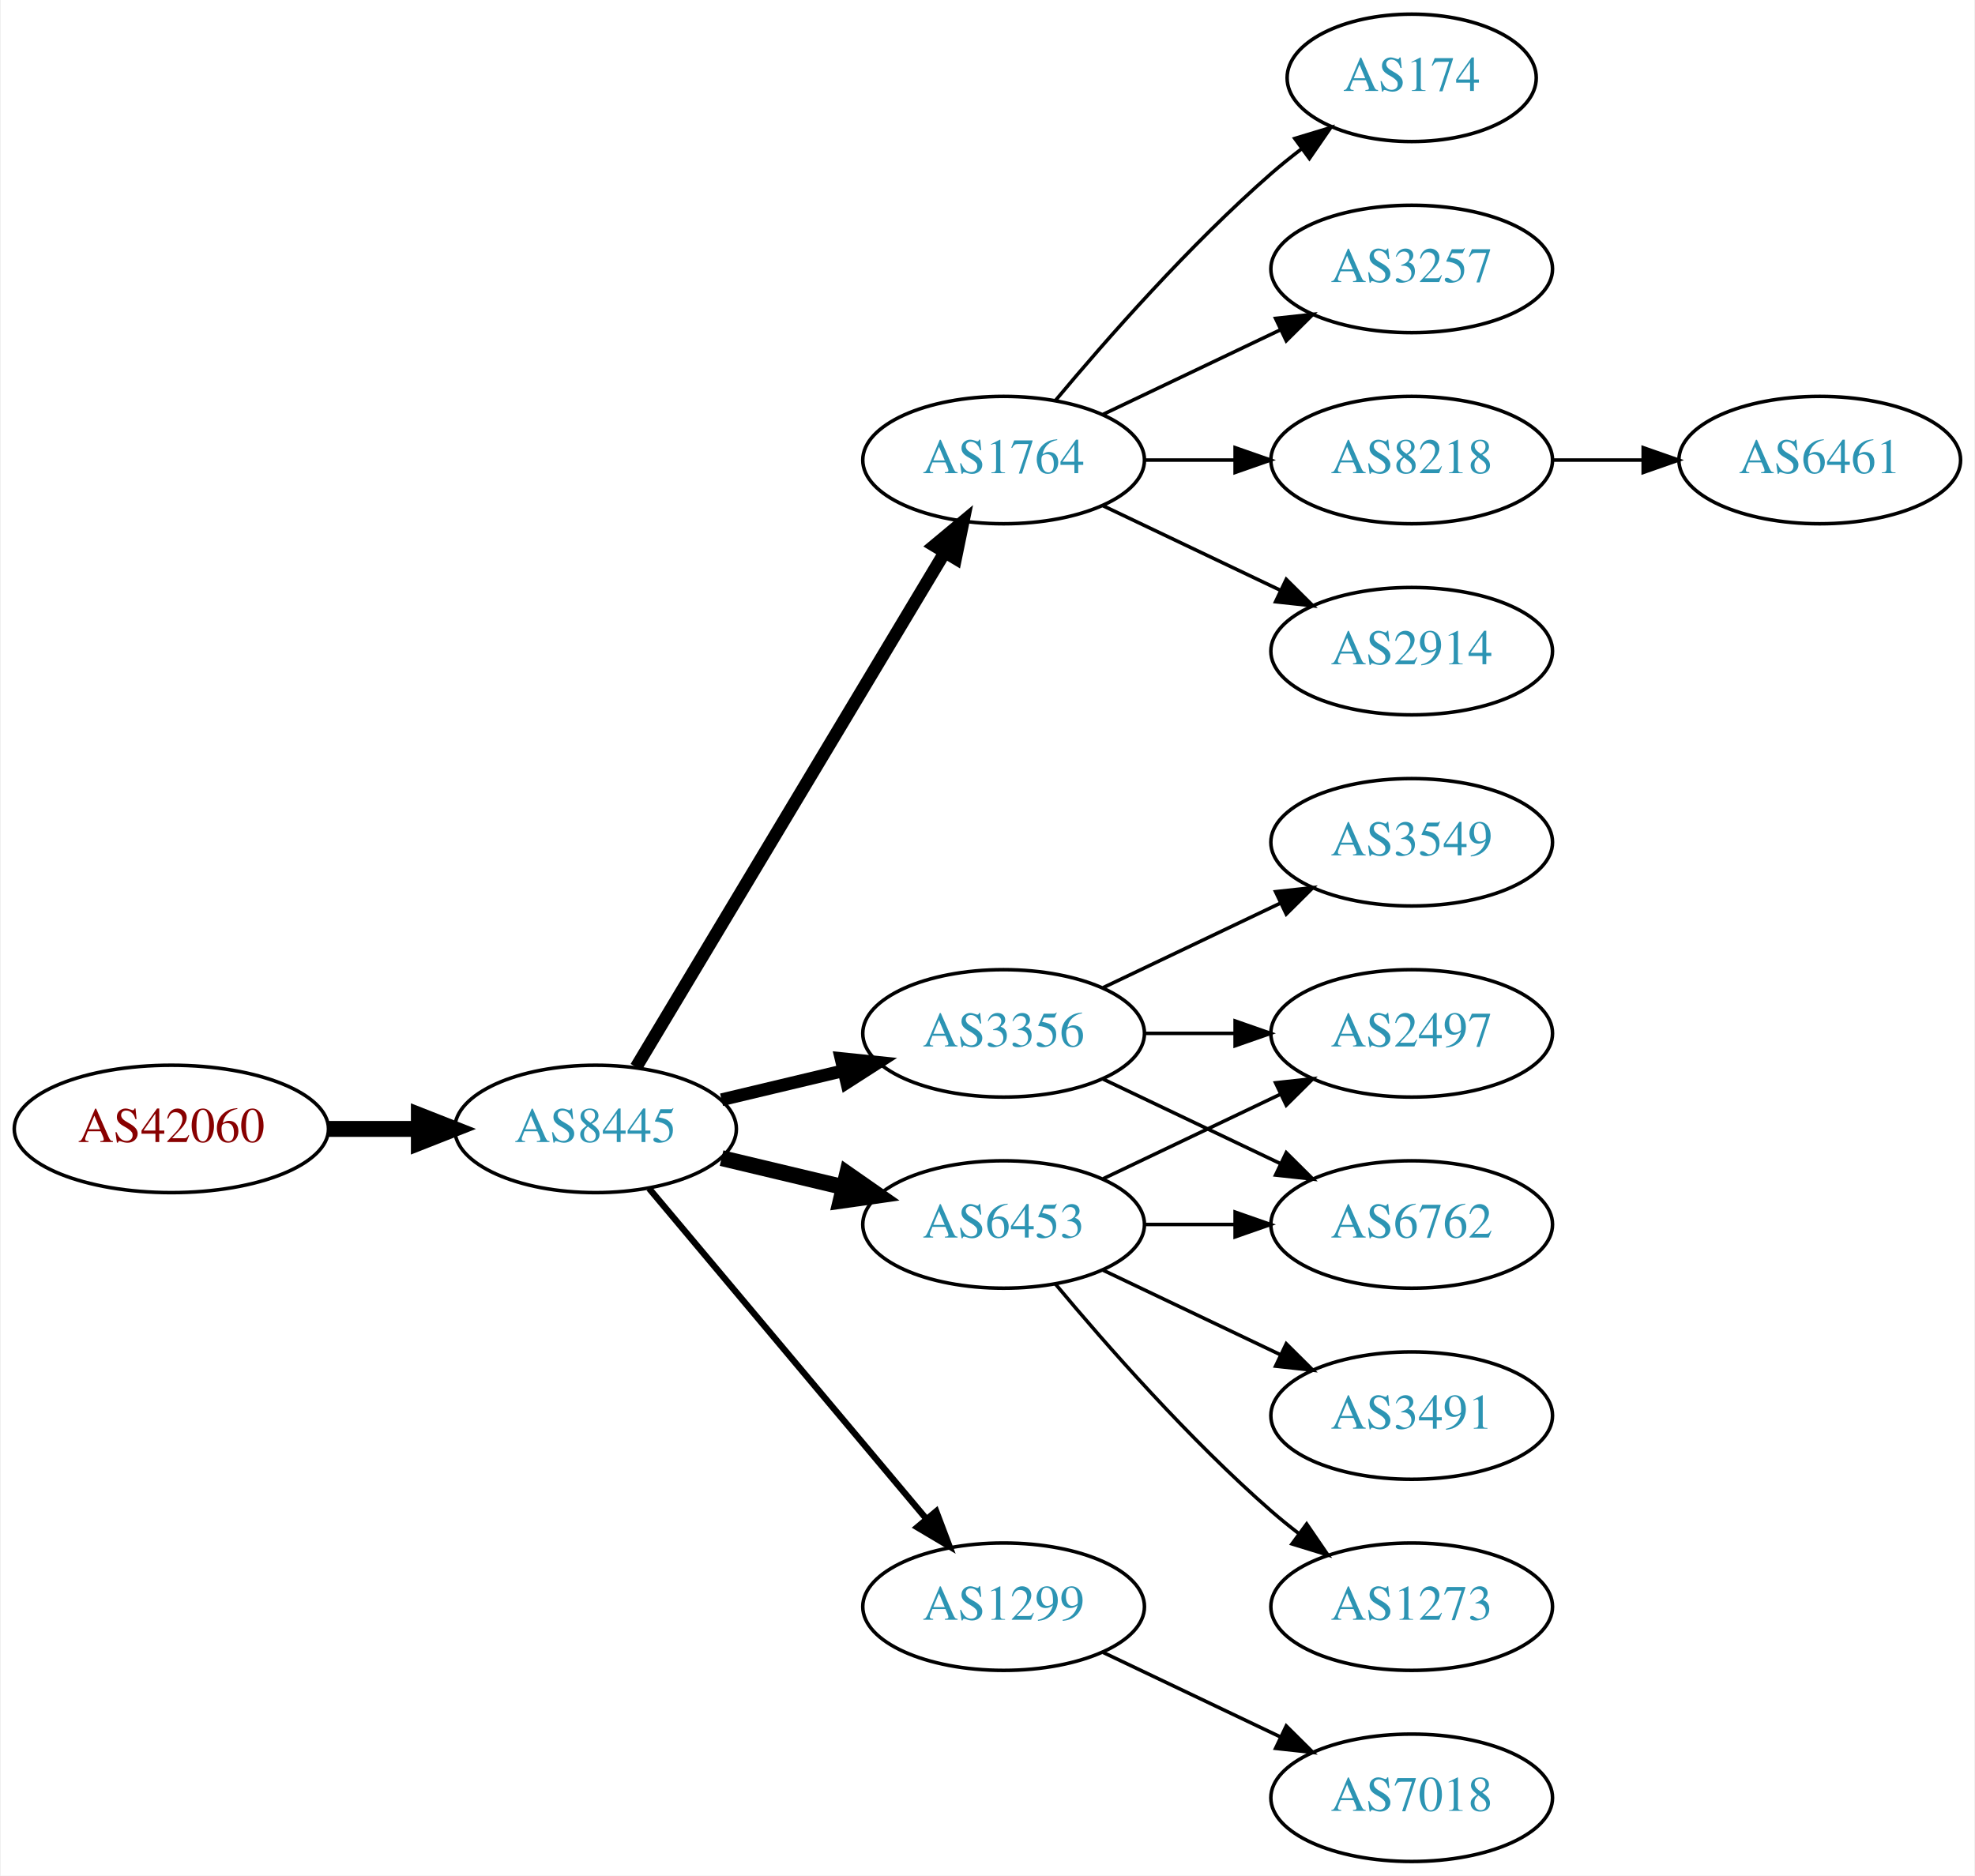
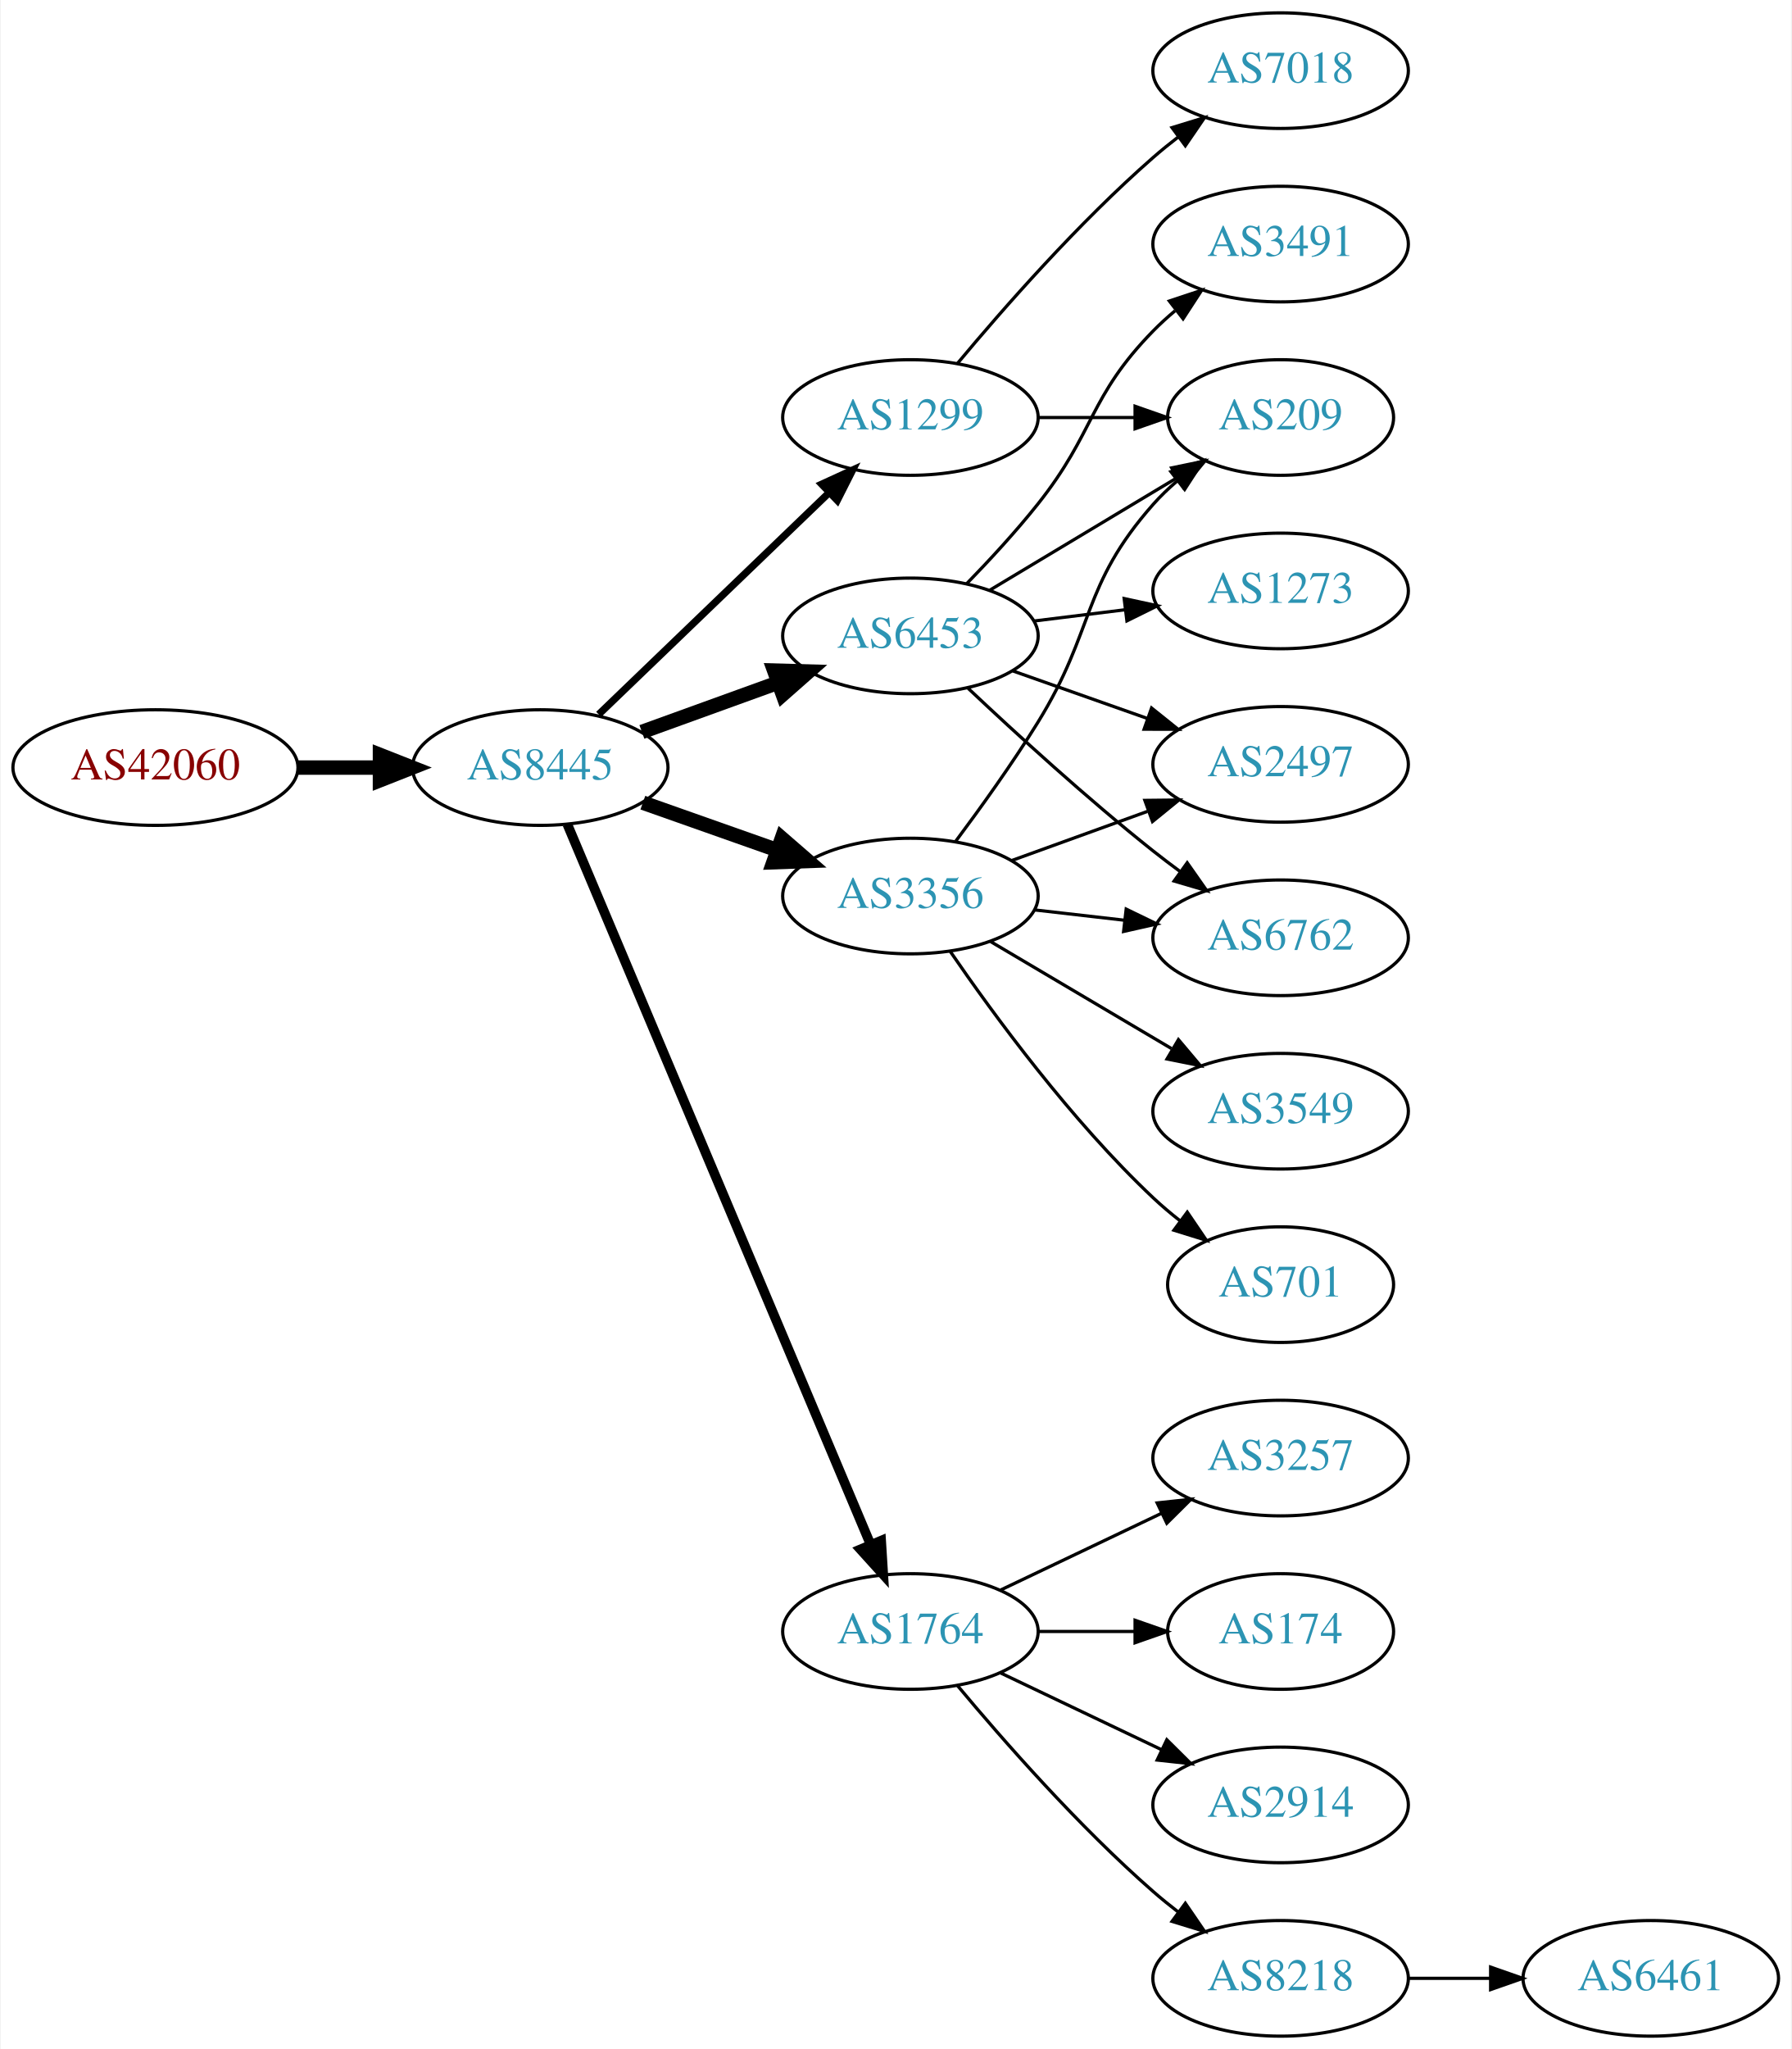
- <svg xmlns="http://www.w3.org/2000/svg" xmlns:xlink="http://www.w3.org/1999/xlink" width="558pt" height="530pt" viewBox="0.00 0.00 557.56 530.00">
-   <g id="graph0" class="graph" transform="scale(1 1) rotate(0) translate(4 526)">
-     <polygon fill="white" stroke="none" points="-4,4 -4,-526 553.564,-526 553.564,4 -4,4" />
+ <svg xmlns="http://www.w3.org/2000/svg" xmlns:xlink="http://www.w3.org/1999/xlink" width="558pt" height="638pt" viewBox="0.00 0.00 557.56 638.00">
+   <g id="graph0" class="graph" transform="scale(1 1) rotate(0) translate(4 634)">
+     <polygon fill="white" stroke="none" points="-4,4 -4,-634 553.564,-634 553.564,4 -4,4" />
    <g id="node1" class="node">
      <g id="a_node1">
        <a xlink:href="/asn/42060" xlink:title="AS42060 ~ feratel media technologies AG [AT]">
-           <ellipse fill="#ffffff" stroke="black" cx="44.196" cy="-207" rx="44.393" ry="18" />
-           <text text-anchor="middle" x="44.196" y="-203.3" font-family="Times,serif" font-size="14.00" fill="#880000">AS42060</text>
+           <ellipse fill="#ffffff" stroke="black" cx="44.196" cy="-395" rx="44.393" ry="18" />
+           <text text-anchor="middle" x="44.196" y="-391.3" font-family="Times,serif" font-size="14.00" fill="#880000">AS42060</text>
        </a>
      </g>
    </g>
    <g id="node2" class="node">
      <g id="a_node2">
        <a xlink:href="/asn/8445" xlink:title="AS8445 ~ SALZBURG-AG-AS [AT]">
-           <ellipse fill="#ffffff" stroke="black" cx="164.039" cy="-207" rx="39.794" ry="18" />
-           <text text-anchor="middle" x="164.039" y="-203.3" font-family="Times,serif" font-size="14.00" fill="#2c94b3">AS8445</text>
+           <ellipse fill="#ffffff" stroke="black" cx="164.039" cy="-395" rx="39.794" ry="18" />
+           <text text-anchor="middle" x="164.039" y="-391.3" font-family="Times,serif" font-size="14.00" fill="#2c94b3">AS8445</text>
        </a>
      </g>
    </g>
    <g id="edge1" class="edge">
-       <path fill="none" stroke="black" stroke-width="4.5" d="M88.407,-207C96.72,-207 105.482,-207 113.965,-207" />
-       <polygon fill="black" stroke="black" stroke-width="4.5" points="114.123,-210.938 124.123,-207 114.123,-203.063 114.123,-210.938" />
+       <path fill="none" stroke="black" stroke-width="4.5" d="M88.407,-395C96.72,-395 105.482,-395 113.965,-395" />
+       <polygon fill="black" stroke="black" stroke-width="4.5" points="114.123,-398.938 124.123,-395 114.123,-391.063 114.123,-398.938" />
    </g>
    <g id="node3" class="node">
      <g id="a_node3">
-         <a xlink:href="/asn/1764" xlink:title="AS1764 ~ NEXTLAYER-AS [AT]">
-           <ellipse fill="#ffffff" stroke="black" cx="279.332" cy="-396" rx="39.794" ry="18" />
-           <text text-anchor="middle" x="279.332" y="-392.3" font-family="Times,serif" font-size="14.00" fill="#2c94b3">AS1764</text>
+         <a xlink:href="/asn/3356" xlink:title="AS3356 ~ Level 3 Parent, LLC [US]">
+           <ellipse fill="#ffffff" stroke="black" cx="279.332" cy="-355" rx="39.794" ry="18" />
+           <text text-anchor="middle" x="279.332" y="-351.3" font-family="Times,serif" font-size="14.00" fill="#2c94b3">AS3356</text>
        </a>
      </g>
    </g>
    <g id="edge2" class="edge">
-       <path fill="none" stroke="black" stroke-width="3.6" d="M175.494,-224.442C195.475,-257.775 239.18,-330.686 262.666,-369.866" />
-       <polygon fill="black" stroke="black" stroke-width="3.6" points="259.758,-371.823 267.902,-378.6 265.762,-368.224 259.758,-371.823" />
+       <path fill="none" stroke="black" stroke-width="4.5" d="M195.996,-384.07C208.86,-379.528 223.966,-374.195 237.702,-369.345" />
+       <polygon fill="black" stroke="black" stroke-width="4.5" points="239.293,-372.959 247.411,-365.917 236.671,-365.533 239.293,-372.959" />
    </g>
    <g id="node4" class="node">
      <g id="a_node4">
-         <a xlink:href="/asn/3356" xlink:title="AS3356 ~ Level 3 Parent, LLC [US]">
-           <ellipse fill="#ffffff" stroke="black" cx="279.332" cy="-234" rx="39.794" ry="18" />
-           <text text-anchor="middle" x="279.332" y="-230.3" font-family="Times,serif" font-size="14.00" fill="#2c94b3">AS3356</text>
+         <a xlink:href="/asn/1764" xlink:title="AS1764 ~ NEXTLAYER-AS [AT]">
+           <ellipse fill="#ffffff" stroke="black" cx="279.332" cy="-126" rx="39.794" ry="18" />
+           <text text-anchor="middle" x="279.332" y="-122.3" font-family="Times,serif" font-size="14.00" fill="#2c94b3">AS1764</text>
        </a>
      </g>
    </g>
    <g id="edge3" class="edge">
-       <path fill="none" stroke="black" stroke-width="3.6" d="M199.646,-215.248C210.517,-217.838 222.671,-220.735 234.114,-223.462" />
-       <polygon fill="black" stroke="black" stroke-width="3.6" points="233.397,-226.889 243.936,-225.803 235.02,-220.08 233.397,-226.889" />
+       <path fill="none" stroke="black" stroke-width="3" d="M172.472,-377.35C191.797,-331.465 243.72,-208.18 266.893,-153.16" />
+       <polygon fill="black" stroke="black" stroke-width="3" points="270.215,-154.289 270.871,-143.715 263.764,-151.572 270.215,-154.289" />
    </g>
    <g id="node5" class="node">
      <g id="a_node5">
        <a xlink:href="/asn/6453" xlink:title="AS6453 ~ TATA COMMUNICATIONS (AMERICA) INC [US]">
-           <ellipse fill="#ffffff" stroke="black" cx="279.332" cy="-180" rx="39.794" ry="18" />
-           <text text-anchor="middle" x="279.332" y="-176.3" font-family="Times,serif" font-size="14.00" fill="#2c94b3">AS6453</text>
+           <ellipse fill="#ffffff" stroke="black" cx="279.332" cy="-436" rx="39.794" ry="18" />
+           <text text-anchor="middle" x="279.332" y="-432.3" font-family="Times,serif" font-size="14.00" fill="#2c94b3">AS6453</text>
        </a>
      </g>
    </g>
    <g id="edge4" class="edge">
-       <path fill="none" stroke="black" stroke-width="4.5" d="M199.646,-198.752C210.517,-196.162 222.671,-193.265 234.114,-190.538" />
-       <polygon fill="black" stroke="black" stroke-width="4.5" points="235.122,-194.346 243.936,-188.197 233.296,-186.685 235.122,-194.346" />
+       <path fill="none" stroke="black" stroke-width="4.5" d="M195.697,-406.095C208.67,-410.79 223.963,-416.324 237.844,-421.348" />
+       <polygon fill="black" stroke="black" stroke-width="4.5" points="236.905,-425.195 247.648,-424.896 239.585,-417.79 236.905,-425.195" />
    </g>
    <g id="node6" class="node">
      <g id="a_node6">
        <a xlink:href="/asn/1299" xlink:title="AS1299 ~ Telia Carrier [EU]">
-           <ellipse fill="#ffffff" stroke="black" cx="279.332" cy="-72" rx="39.794" ry="18" />
-           <text text-anchor="middle" x="279.332" y="-68.3" font-family="Times,serif" font-size="14.00" fill="#2c94b3">AS1299</text>
+           <ellipse fill="#ffffff" stroke="black" cx="279.332" cy="-504" rx="39.794" ry="18" />
+           <text text-anchor="middle" x="279.332" y="-500.3" font-family="Times,serif" font-size="14.00" fill="#2c94b3">AS1299</text>
        </a>
      </g>
    </g>
    <g id="edge5" class="edge">
-       <path fill="none" stroke="black" stroke-width="1.8" d="M179.158,-190.175C198.833,-166.731 234.637,-124.066 257.415,-96.924" />
-       <polygon fill="black" stroke="black" stroke-width="1.8" points="260.287,-98.947 264.034,-89.037 254.925,-94.447 260.287,-98.947" />
+       <path fill="none" stroke="black" stroke-width="2.25" d="M182.245,-411.555C201.404,-429.988 232.512,-459.917 254.122,-480.708" />
+       <polygon fill="black" stroke="black" stroke-width="2.25" points="251.701,-483.236 261.334,-487.647 256.554,-478.191 251.701,-483.236" />
    </g>
    <g id="node7" class="node">
      <g id="a_node7">
-         <a xlink:href="/asn/8218" xlink:title="AS8218 ~ legacy Neotelecoms [FR]">
-           <ellipse fill="#ffffff" stroke="black" cx="394.625" cy="-396" rx="39.794" ry="18" />
-           <text text-anchor="middle" x="394.625" y="-392.3" font-family="Times,serif" font-size="14.00" fill="#2c94b3">AS8218</text>
+         <a xlink:href="/asn/209" xlink:title="AS209 ~ CenturyLink Communications, LLC [US]">
+           <ellipse fill="#ffffff" stroke="black" cx="394.625" cy="-504" rx="35.194" ry="18" />
+           <text text-anchor="middle" x="394.625" y="-500.3" font-family="Times,serif" font-size="14.00" fill="#2c94b3">AS209</text>
        </a>
      </g>
    </g>
    <g id="edge6" class="edge">
-       <path fill="none" stroke="black" d="M319.004,-396C327.207,-396 335.971,-396 344.503,-396" />
-       <polygon fill="black" stroke="black" points="344.742,-399.5 354.742,-396 344.742,-392.5 344.742,-399.5" />
+       <path fill="none" stroke="black" d="M293.472,-372.105C301.25,-382.529 311.093,-396.255 318.978,-409 336.969,-438.081 332.328,-451.38 354.978,-477 357.201,-479.514 359.703,-481.915 362.338,-484.176" />
+       <polygon fill="black" stroke="black" points="360.448,-487.14 370.494,-490.505 364.739,-481.609 360.448,-487.14" />
    </g>
    <g id="node8" class="node">
      <g id="a_node8">
-         <a xlink:href="/asn/2914" xlink:title="AS2914 ~ NTT America, Inc. [US]">
-           <ellipse fill="#ffffff" stroke="black" cx="394.625" cy="-342" rx="39.794" ry="18" />
-           <text text-anchor="middle" x="394.625" y="-338.3" font-family="Times,serif" font-size="14.00" fill="#2c94b3">AS2914</text>
+         <a xlink:href="/asn/2497" xlink:title="AS2497 ~ Internet Initiative Japan Inc. [JP]">
+           <ellipse fill="#ffffff" stroke="black" cx="394.625" cy="-396" rx="39.794" ry="18" />
+           <text text-anchor="middle" x="394.625" y="-392.3" font-family="Times,serif" font-size="14.00" fill="#2c94b3">AS2497</text>
        </a>
      </g>
    </g>
    <g id="edge7" class="edge">
-       <path fill="none" stroke="black" d="M307.468,-383.066C322.462,-375.919 341.283,-366.948 357.506,-359.215" />
-       <polygon fill="black" stroke="black" points="359.188,-362.291 366.71,-354.829 356.177,-355.972 359.188,-362.291" />
+       <path fill="none" stroke="black" d="M310.99,-366.095C323.963,-370.79 339.256,-376.324 353.137,-381.348" />
+       <polygon fill="black" stroke="black" points="352.347,-384.784 362.941,-384.896 354.729,-378.202 352.347,-384.784" />
    </g>
    <g id="node9" class="node">
      <g id="a_node9">
-         <a xlink:href="/asn/174" xlink:title="AS174 ~ Cogent Communications [US]">
-           <ellipse fill="#ffffff" stroke="black" cx="394.625" cy="-504" rx="35.194" ry="18" />
-           <text text-anchor="middle" x="394.625" y="-500.3" font-family="Times,serif" font-size="14.00" fill="#2c94b3">AS174</text>
-         </a>
-       </g>
-     </g>
-     <g id="edge8" class="edge">
-       <path fill="none" stroke="black" d="M293.962,-412.817C308.244,-429.929 331.791,-456.745 354.978,-477 357.648,-479.332 360.521,-481.648 363.451,-483.886" />
-       <polygon fill="black" stroke="black" points="361.602,-486.87 371.742,-489.939 365.729,-481.216 361.602,-486.87" />
-     </g>
-     <g id="node10" class="node">
-       <g id="a_node10">
-         <a xlink:href="/asn/3257" xlink:title="AS3257 ~ GTT [DE]">
-           <ellipse fill="#ffffff" stroke="black" cx="394.625" cy="-450" rx="39.794" ry="18" />
-           <text text-anchor="middle" x="394.625" y="-446.3" font-family="Times,serif" font-size="14.00" fill="#2c94b3">AS3257</text>
-         </a>
-       </g>
-     </g>
-     <g id="edge9" class="edge">
-       <path fill="none" stroke="black" d="M307.468,-408.934C322.462,-416.081 341.283,-425.052 357.506,-432.785" />
-       <polygon fill="black" stroke="black" points="356.177,-436.028 366.71,-437.171 359.188,-429.709 356.177,-436.028" />
-     </g>
-     <g id="node12" class="node">
-       <g id="a_node12">
        <a xlink:href="/asn/3549" xlink:title="AS3549 ~ Level 3 Parent, LLC [US]">
          <ellipse fill="#ffffff" stroke="black" cx="394.625" cy="-288" rx="39.794" ry="18" />
          <text text-anchor="middle" x="394.625" y="-284.3" font-family="Times,serif" font-size="14.00" fill="#2c94b3">AS3549</text>
        </a>
      </g>
    </g>
+     <g id="edge8" class="edge">
+       <path fill="none" stroke="black" d="M304.358,-340.791C320.73,-331.109 342.618,-318.165 360.622,-307.518" />
+       <polygon fill="black" stroke="black" points="362.807,-310.292 369.633,-302.188 359.244,-304.266 362.807,-310.292" />
+     </g>
+     <g id="node10" class="node">
+       <g id="a_node10">
+         <a xlink:href="/asn/6762" xlink:title="AS6762 ~ TELECOM ITALIA SPARKLE S.p.A. [IT]">
+           <ellipse fill="#ffffff" stroke="black" cx="394.625" cy="-342" rx="39.794" ry="18" />
+           <text text-anchor="middle" x="394.625" y="-338.3" font-family="Times,serif" font-size="14.00" fill="#2c94b3">AS6762</text>
+         </a>
+       </g>
+     </g>
+     <g id="edge9" class="edge">
+       <path fill="none" stroke="black" d="M318.057,-350.671C327.038,-349.641 336.737,-348.528 346.094,-347.454" />
+       <polygon fill="black" stroke="black" points="346.529,-350.927 356.064,-346.31 345.731,-343.973 346.529,-350.927" />
+     </g>
+     <g id="node11" class="node">
+       <g id="a_node11">
+         <a xlink:href="/asn/701" xlink:title="AS701 ~ UUNET [US]">
+           <ellipse fill="#ffffff" stroke="black" cx="394.625" cy="-234" rx="35.194" ry="18" />
+           <text text-anchor="middle" x="394.625" y="-230.3" font-family="Times,serif" font-size="14.00" fill="#2c94b3">AS701</text>
+         </a>
+       </g>
+     </g>
+     <g id="edge10" class="edge">
+       <path fill="none" stroke="black" d="M291.688,-337.817C305.297,-317.972 329.475,-284.985 354.978,-261 357.56,-258.571 360.375,-256.192 363.27,-253.914" />
+       <polygon fill="black" stroke="black" points="365.56,-256.573 371.513,-247.808 361.394,-250.948 365.56,-256.573" />
+     </g>
+     <g id="node12" class="node">
+       <g id="a_node12">
+         <a xlink:href="/asn/3257" xlink:title="AS3257 ~ GTT [DE]">
+           <ellipse fill="#ffffff" stroke="black" cx="394.625" cy="-180" rx="39.794" ry="18" />
+           <text text-anchor="middle" x="394.625" y="-176.3" font-family="Times,serif" font-size="14.00" fill="#2c94b3">AS3257</text>
+         </a>
+       </g>
+     </g>
    <g id="edge11" class="edge">
-       <path fill="none" stroke="black" d="M307.468,-246.934C322.462,-254.081 341.283,-263.052 357.506,-270.785" />
-       <polygon fill="black" stroke="black" points="356.177,-274.028 366.71,-275.171 359.188,-267.709 356.177,-274.028" />
+       <path fill="none" stroke="black" d="M307.468,-138.934C322.462,-146.081 341.283,-155.052 357.506,-162.785" />
+       <polygon fill="black" stroke="black" points="356.177,-166.028 366.71,-167.171 359.188,-159.709 356.177,-166.028" />
    </g>
    <g id="node13" class="node">
      <g id="a_node13">
-         <a xlink:href="/asn/2497" xlink:title="AS2497 ~ Internet Initiative Japan Inc. [JP]">
-           <ellipse fill="#ffffff" stroke="black" cx="394.625" cy="-234" rx="39.794" ry="18" />
-           <text text-anchor="middle" x="394.625" y="-230.3" font-family="Times,serif" font-size="14.00" fill="#2c94b3">AS2497</text>
+         <a xlink:href="/asn/174" xlink:title="AS174 ~ Cogent Communications [US]">
+           <ellipse fill="#ffffff" stroke="black" cx="394.625" cy="-126" rx="35.194" ry="18" />
+           <text text-anchor="middle" x="394.625" y="-122.3" font-family="Times,serif" font-size="14.00" fill="#2c94b3">AS174</text>
        </a>
      </g>
    </g>
    <g id="edge12" class="edge">
-       <path fill="none" stroke="black" d="M319.004,-234C327.207,-234 335.971,-234 344.503,-234" />
-       <polygon fill="black" stroke="black" points="344.742,-237.5 354.742,-234 344.742,-230.5 344.742,-237.5" />
+       <path fill="none" stroke="black" d="M319.004,-126C328.709,-126 339.2,-126 349.163,-126" />
+       <polygon fill="black" stroke="black" points="349.299,-129.5 359.299,-126 349.299,-122.5 349.299,-129.5" />
    </g>
    <g id="node14" class="node">
      <g id="a_node14">
-         <a xlink:href="/asn/6762" xlink:title="AS6762 ~ TELECOM ITALIA SPARKLE S.p.A. [IT]">
-           <ellipse fill="#ffffff" stroke="black" cx="394.625" cy="-180" rx="39.794" ry="18" />
-           <text text-anchor="middle" x="394.625" y="-176.3" font-family="Times,serif" font-size="14.00" fill="#2c94b3">AS6762</text>
+         <a xlink:href="/asn/2914" xlink:title="AS2914 ~ NTT America, Inc. [US]">
+           <ellipse fill="#ffffff" stroke="black" cx="394.625" cy="-72" rx="39.794" ry="18" />
+           <text text-anchor="middle" x="394.625" y="-68.3" font-family="Times,serif" font-size="14.00" fill="#2c94b3">AS2914</text>
        </a>
      </g>
    </g>
    <g id="edge13" class="edge">
-       <path fill="none" stroke="black" d="M307.468,-221.066C322.462,-213.919 341.283,-204.948 357.506,-197.215" />
-       <polygon fill="black" stroke="black" points="359.188,-200.291 366.71,-192.829 356.177,-193.972 359.188,-200.291" />
-     </g>
-     <g id="edge15" class="edge">
-       <path fill="none" stroke="black" d="M307.468,-192.934C322.462,-200.081 341.283,-209.052 357.506,-216.785" />
-       <polygon fill="black" stroke="black" points="356.177,-220.028 366.71,-221.171 359.188,-213.709 356.177,-220.028" />
-     </g>
-     <g id="edge17" class="edge">
-       <path fill="none" stroke="black" d="M319.004,-180C327.207,-180 335.971,-180 344.503,-180" />
-       <polygon fill="black" stroke="black" points="344.742,-183.5 354.742,-180 344.742,-176.5 344.742,-183.5" />
+       <path fill="none" stroke="black" d="M307.468,-113.066C322.462,-105.919 341.283,-96.948 357.506,-89.215" />
+       <polygon fill="black" stroke="black" points="359.188,-92.291 366.71,-84.829 356.177,-85.972 359.188,-92.291" />
    </g>
    <g id="node15" class="node">
      <g id="a_node15">
-         <a xlink:href="/asn/3491" xlink:title="AS3491 ~ PCCW Global, Inc. [US]">
-           <ellipse fill="#ffffff" stroke="black" cx="394.625" cy="-126" rx="39.794" ry="18" />
-           <text text-anchor="middle" x="394.625" y="-122.3" font-family="Times,serif" font-size="14.00" fill="#2c94b3">AS3491</text>
+         <a xlink:href="/asn/8218" xlink:title="AS8218 ~ legacy Neotelecoms [FR]">
+           <ellipse fill="#ffffff" stroke="black" cx="394.625" cy="-18" rx="39.794" ry="18" />
+           <text text-anchor="middle" x="394.625" y="-14.3" font-family="Times,serif" font-size="14.00" fill="#2c94b3">AS8218</text>
        </a>
      </g>
    </g>
    <g id="edge14" class="edge">
-       <path fill="none" stroke="black" d="M307.468,-167.066C322.462,-159.919 341.283,-150.948 357.506,-143.215" />
-       <polygon fill="black" stroke="black" points="359.188,-146.291 366.71,-138.829 356.177,-139.972 359.188,-146.291" />
+       <path fill="none" stroke="black" d="M293.962,-109.183C308.244,-92.071 331.791,-65.255 354.978,-45 357.444,-42.846 360.082,-40.706 362.78,-38.628" />
+       <polygon fill="black" stroke="black" points="364.953,-41.375 370.934,-32.63 360.805,-35.736 364.953,-41.375" />
+     </g>
+     <g id="edge19" class="edge">
+       <path fill="none" stroke="black" d="M304.082,-450.255C321.033,-460.429 343.998,-474.214 362.427,-485.275" />
+       <polygon fill="black" stroke="black" points="360.688,-488.313 371.064,-490.459 364.291,-482.311 360.688,-488.313" />
+     </g>
+     <g id="edge18" class="edge">
+       <path fill="none" stroke="black" d="M311.289,-425.07C324.153,-420.528 339.259,-415.195 352.995,-410.345" />
+       <polygon fill="black" stroke="black" points="354.44,-413.547 362.704,-406.917 352.109,-406.946 354.44,-413.547" />
+     </g>
+     <g id="edge16" class="edge">
+       <path fill="none" stroke="black" d="M297.307,-419.68C312.109,-405.716 334.378,-385.342 354.978,-369 357.689,-366.849 360.559,-364.672 363.461,-362.537" />
+       <polygon fill="black" stroke="black" points="365.535,-365.356 371.62,-356.683 361.455,-359.669 365.535,-365.356" />
    </g>
    <g id="node16" class="node">
      <g id="a_node16">
-         <a xlink:href="/asn/1273" xlink:title="AS1273 ~ Vodafone Group PLC [EU]">
-           <ellipse fill="#ffffff" stroke="black" cx="394.625" cy="-72" rx="39.794" ry="18" />
-           <text text-anchor="middle" x="394.625" y="-68.3" font-family="Times,serif" font-size="14.00" fill="#2c94b3">AS1273</text>
-         </a>
-       </g>
-     </g>
-     <g id="edge16" class="edge">
-       <path fill="none" stroke="black" d="M293.962,-163.183C308.244,-146.071 331.791,-119.255 354.978,-99 357.444,-96.846 360.082,-94.706 362.78,-92.628" />
-       <polygon fill="black" stroke="black" points="364.953,-95.375 370.934,-86.63 360.805,-89.736 364.953,-95.375" />
+         <a xlink:href="/asn/3491" xlink:title="AS3491 ~ PCCW Global, Inc. [US]">
+           <ellipse fill="#ffffff" stroke="black" cx="394.625" cy="-558" rx="39.794" ry="18" />
+           <text text-anchor="middle" x="394.625" y="-554.3" font-family="Times,serif" font-size="14.00" fill="#2c94b3">AS3491</text>
+         </a>
+       </g>
+     </g>
+     <g id="edge15" class="edge">
+       <path fill="none" stroke="black" d="M296.786,-452.185C303.909,-459.506 312.158,-468.426 318.978,-477 336.934,-499.574 334.806,-510.383 354.978,-531 357.071,-533.139 359.354,-535.218 361.731,-537.21" />
+       <polygon fill="black" stroke="black" points="359.974,-540.275 370.031,-543.611 364.249,-534.732 359.974,-540.275" />
    </g>
    <g id="node17" class="node">
      <g id="a_node17">
+         <a xlink:href="/asn/1273" xlink:title="AS1273 ~ Vodafone Group PLC [EU]">
+           <ellipse fill="#ffffff" stroke="black" cx="394.625" cy="-450" rx="39.794" ry="18" />
+           <text text-anchor="middle" x="394.625" y="-446.3" font-family="Times,serif" font-size="14.00" fill="#2c94b3">AS1273</text>
+         </a>
+       </g>
+     </g>
+     <g id="edge17" class="edge">
+       <path fill="none" stroke="black" d="M317.742,-440.623C326.83,-441.746 336.667,-442.962 346.152,-444.134" />
+       <polygon fill="black" stroke="black" points="345.9,-447.629 356.254,-445.382 346.758,-440.682 345.9,-447.629" />
+     </g>
+     <g id="edge21" class="edge">
+       <path fill="none" stroke="black" d="M319.004,-504C328.709,-504 339.2,-504 349.163,-504" />
+       <polygon fill="black" stroke="black" points="349.299,-507.5 359.299,-504 349.299,-500.5 349.299,-507.5" />
+     </g>
+     <g id="node18" class="node">
+       <g id="a_node18">
        <a xlink:href="/asn/7018" xlink:title="AS7018 ~ AT&amp;T Services, Inc. [US]">
-           <ellipse fill="#ffffff" stroke="black" cx="394.625" cy="-18" rx="39.794" ry="18" />
-           <text text-anchor="middle" x="394.625" y="-14.3" font-family="Times,serif" font-size="14.00" fill="#2c94b3">AS7018</text>
-         </a>
-       </g>
-     </g>
-     <g id="edge18" class="edge">
-       <path fill="none" stroke="black" d="M307.468,-59.066C322.462,-51.919 341.283,-42.948 357.506,-35.215" />
-       <polygon fill="black" stroke="black" points="359.188,-38.291 366.71,-30.829 356.177,-31.972 359.188,-38.291" />
-     </g>
-     <g id="node11" class="node">
-       <g id="a_node11">
+           <ellipse fill="#ffffff" stroke="black" cx="394.625" cy="-612" rx="39.794" ry="18" />
+           <text text-anchor="middle" x="394.625" y="-608.3" font-family="Times,serif" font-size="14.00" fill="#2c94b3">AS7018</text>
+         </a>
+       </g>
+     </g>
+     <g id="edge20" class="edge">
+       <path fill="none" stroke="black" d="M293.962,-520.817C308.244,-537.929 331.791,-564.745 354.978,-585 357.444,-587.154 360.082,-589.294 362.78,-591.372" />
+       <polygon fill="black" stroke="black" points="360.805,-594.264 370.934,-597.37 364.953,-588.625 360.805,-594.264" />
+     </g>
+     <g id="node19" class="node">
+       <g id="a_node19">
        <a xlink:href="/asn/6461" xlink:title="AS6461 ~ ZAYO-6461 [US]">
-           <ellipse fill="#ffffff" stroke="black" cx="509.918" cy="-396" rx="39.794" ry="18" />
-           <text text-anchor="middle" x="509.918" y="-392.3" font-family="Times,serif" font-size="14.00" fill="#2c94b3">AS6461</text>
-         </a>
-       </g>
-     </g>
-     <g id="edge10" class="edge">
-       <path fill="none" stroke="black" d="M434.297,-396C442.5,-396 451.264,-396 459.796,-396" />
-       <polygon fill="black" stroke="black" points="460.035,-399.5 470.035,-396 460.035,-392.5 460.035,-399.5" />
+           <ellipse fill="#ffffff" stroke="black" cx="509.918" cy="-18" rx="39.794" ry="18" />
+           <text text-anchor="middle" x="509.918" y="-14.3" font-family="Times,serif" font-size="14.00" fill="#2c94b3">AS6461</text>
+         </a>
+       </g>
+     </g>
+     <g id="edge22" class="edge">
+       <path fill="none" stroke="black" d="M434.297,-18C442.5,-18 451.264,-18 459.796,-18" />
+       <polygon fill="black" stroke="black" points="460.035,-21.5 470.035,-18 460.035,-14.5 460.035,-21.5" />
    </g>
  </g>
</svg>
